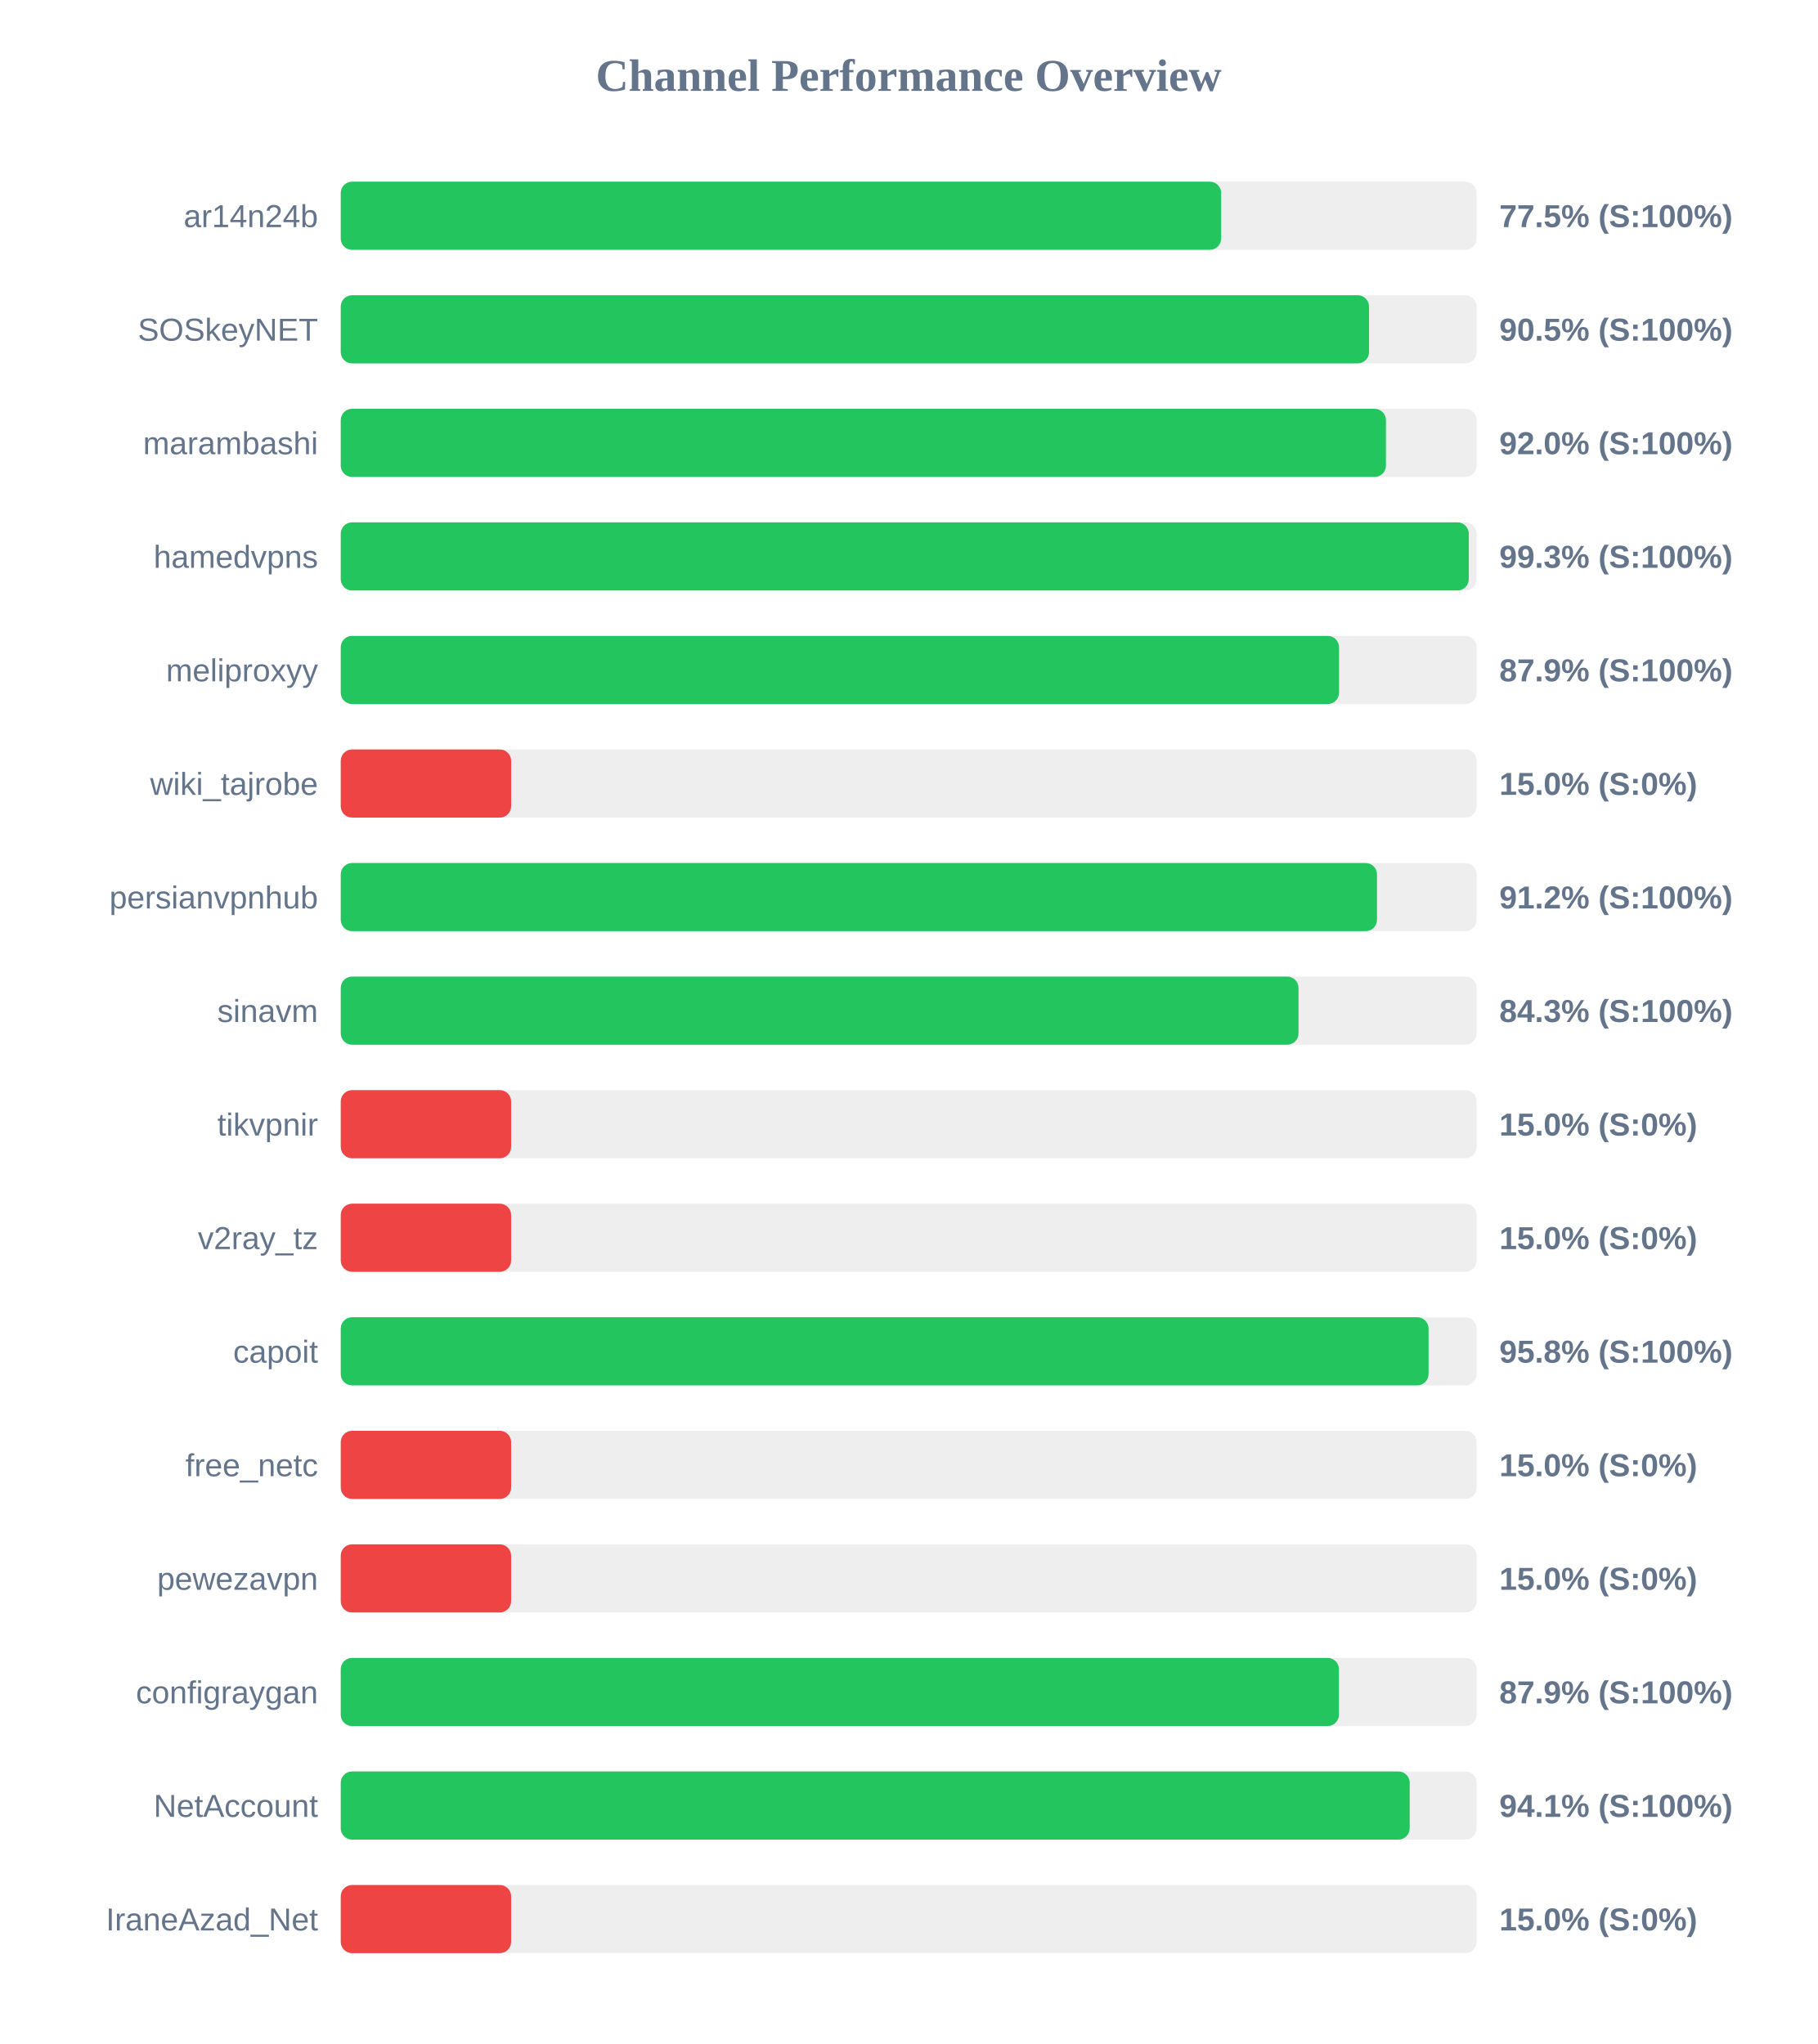
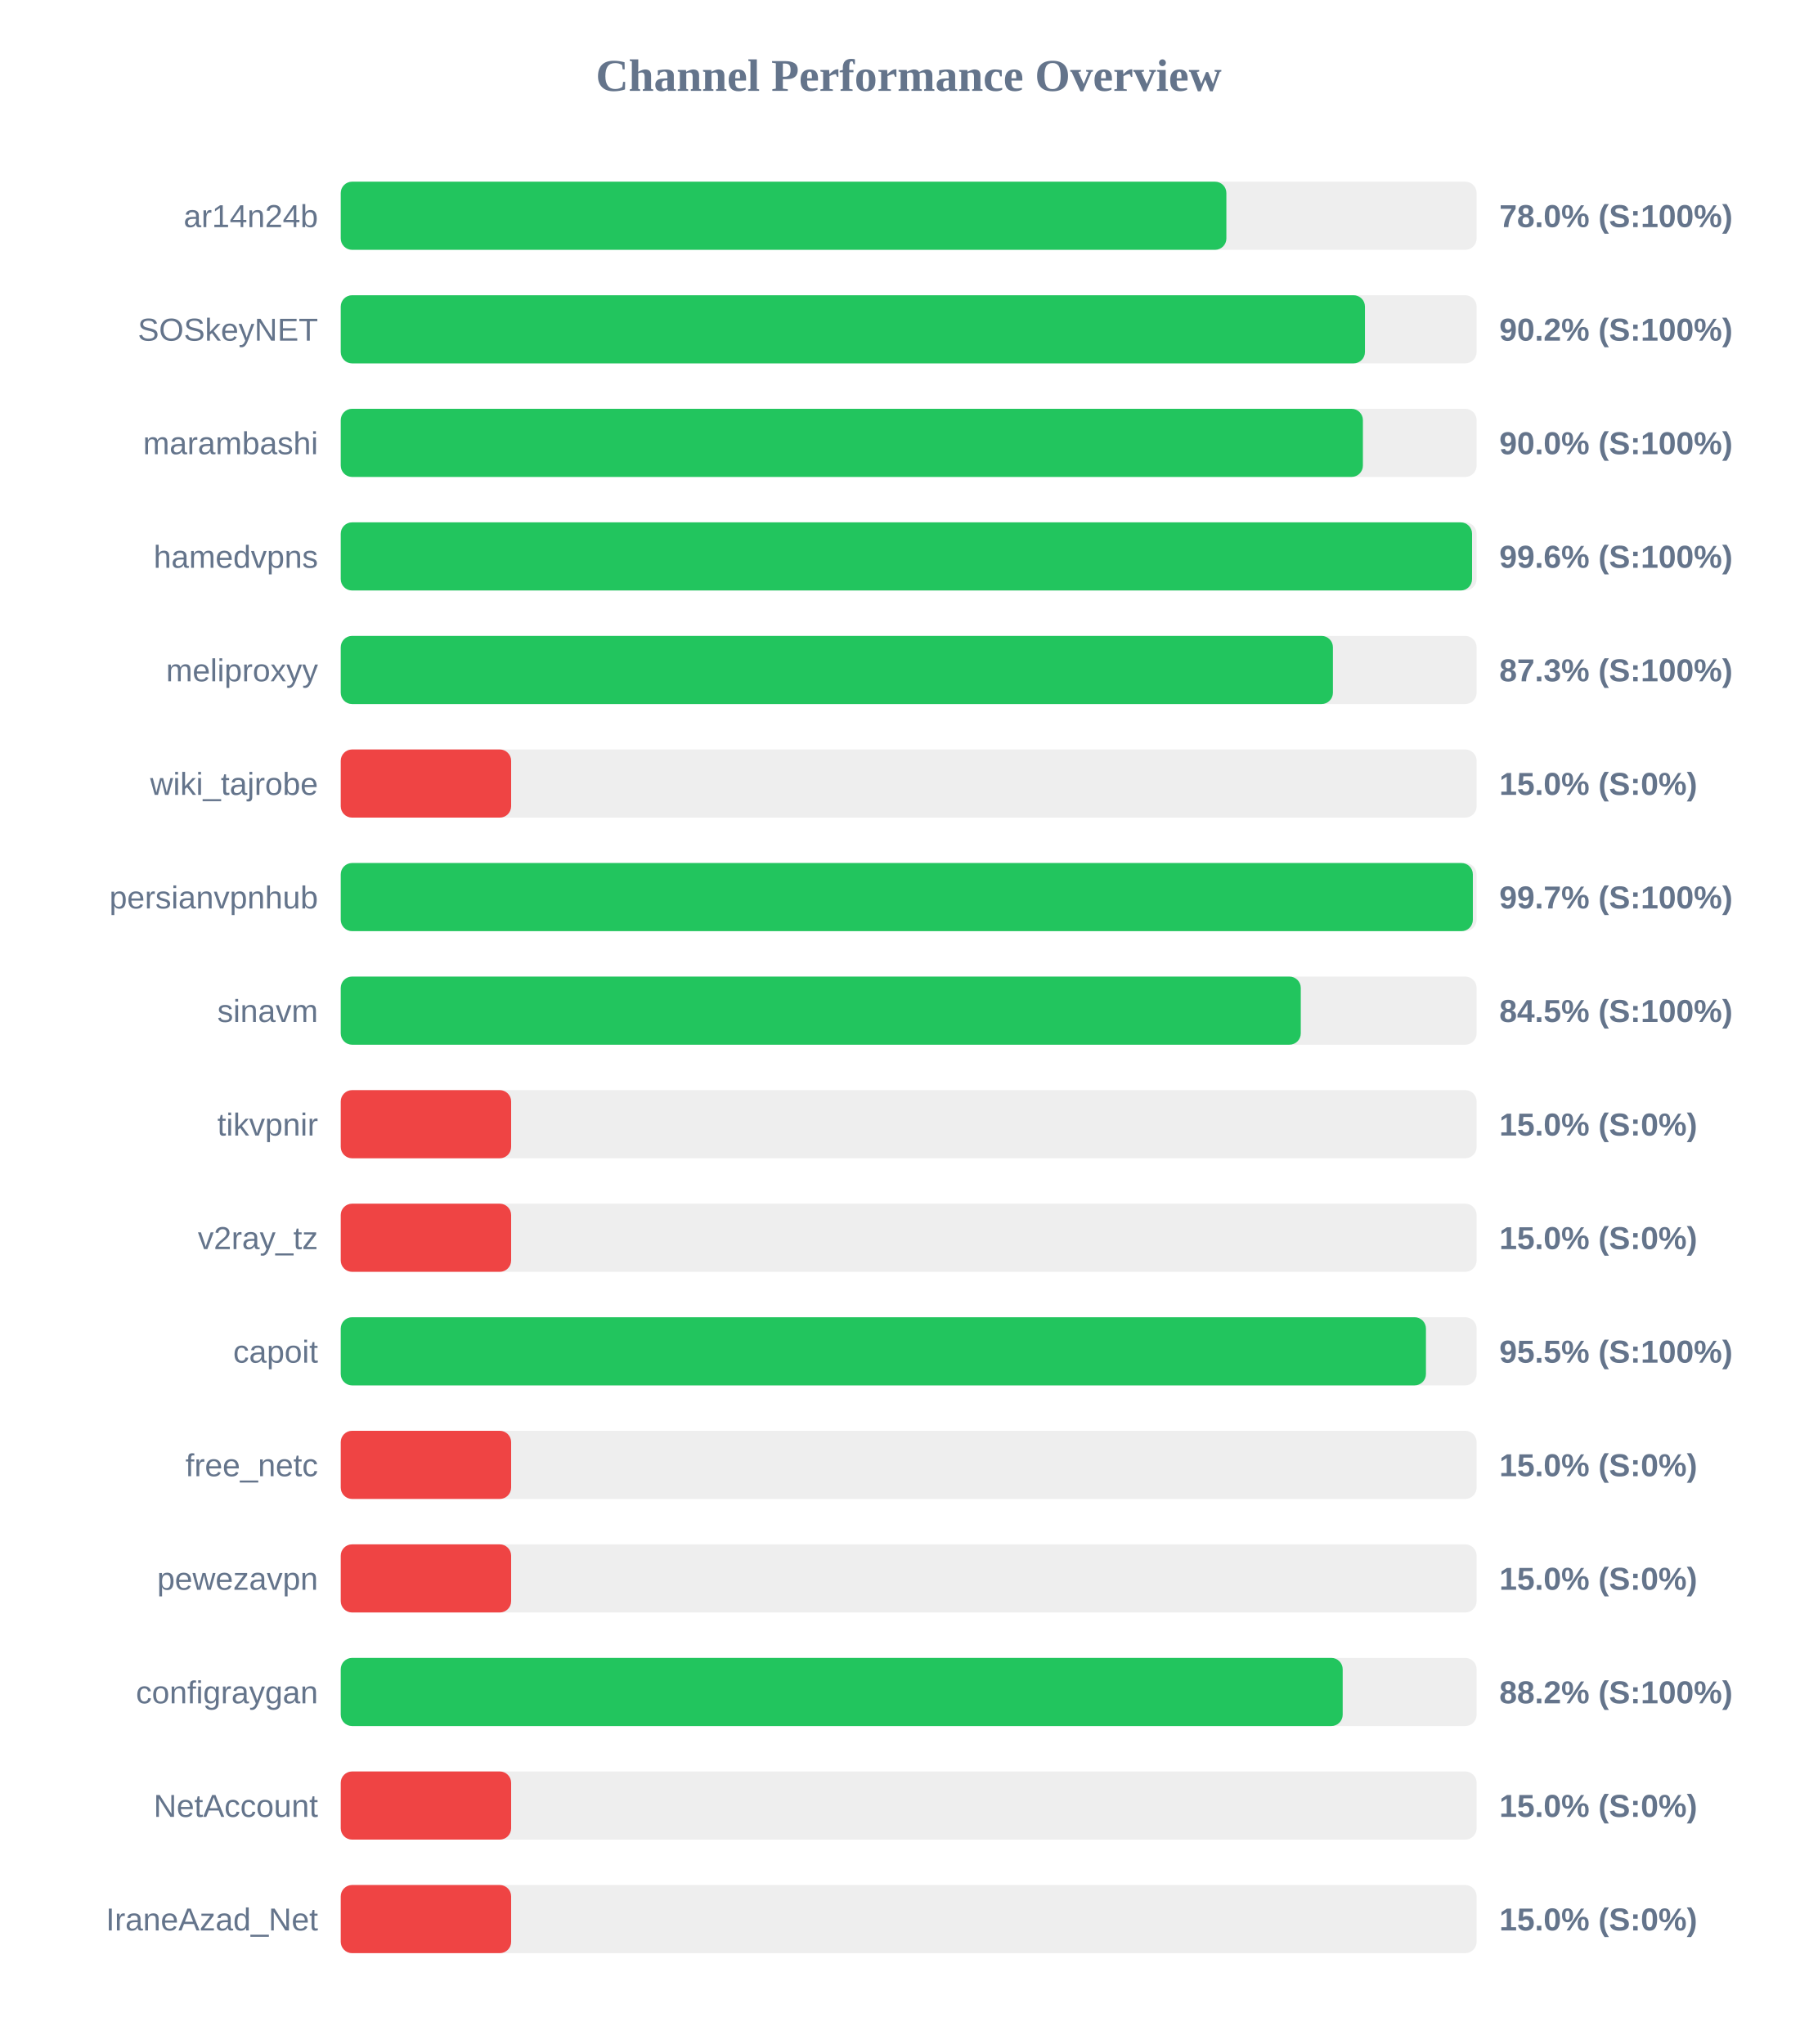
<svg xmlns="http://www.w3.org/2000/svg" width="800" height="900" version="1.1">
  <style>
        .row { font: 14px Arial; fill: #64748b; }
        .score { font: bold 14px Arial; fill: #64748b; }
    </style>
  <text x="400" y="40" text-anchor="middle" font-size="20px" font-weight="bold" fill="#64748b">Channel Performance Overview</text>
  <rect x="150" y="80" width="500" height="30" fill="#eee" rx="5" />
-   <rect x="150" y="80" width="387.55" height="30" fill="#22c55e" rx="5" />
+   <rect x="150" y="80" width="389.85" height="30" fill="#22c55e" rx="5" />
  <text x="140" y="100" text-anchor="end" class="row">ar14n24b</text>
-   <text x="660" y="100" text-anchor="start" class="score">77.5% (S:100%)</text>
+   <text x="660" y="100" text-anchor="start" class="score">78.0% (S:100%)</text>
  <rect x="150" y="130" width="500" height="30" fill="#eee" rx="5" />
-   <rect x="150" y="130" width="452.65" height="30" fill="#22c55e" rx="5" />
+   <rect x="150" y="130" width="450.85" height="30" fill="#22c55e" rx="5" />
  <text x="140" y="150" text-anchor="end" class="row">SOSkeyNET</text>
-   <text x="660" y="150" text-anchor="start" class="score">90.5% (S:100%)</text>
+   <text x="660" y="150" text-anchor="start" class="score">90.2% (S:100%)</text>
  <rect x="150" y="180" width="500" height="30" fill="#eee" rx="5" />
-   <rect x="150" y="180" width="460.1" height="30" fill="#22c55e" rx="5" />
+   <rect x="150" y="180" width="449.95" height="30" fill="#22c55e" rx="5" />
  <text x="140" y="200" text-anchor="end" class="row">marambashi</text>
-   <text x="660" y="200" text-anchor="start" class="score">92.0% (S:100%)</text>
+   <text x="660" y="200" text-anchor="start" class="score">90.0% (S:100%)</text>
  <rect x="150" y="230" width="500" height="30" fill="#eee" rx="5" />
-   <rect x="150" y="230" width="496.55" height="30" fill="#22c55e" rx="5" />
+   <rect x="150" y="230" width="498.0" height="30" fill="#22c55e" rx="5" />
  <text x="140" y="250" text-anchor="end" class="row">hamedvpns</text>
-   <text x="660" y="250" text-anchor="start" class="score">99.3% (S:100%)</text>
+   <text x="660" y="250" text-anchor="start" class="score">99.6% (S:100%)</text>
  <rect x="150" y="280" width="500" height="30" fill="#eee" rx="5" />
-   <rect x="150" y="280" width="439.45" height="30" fill="#22c55e" rx="5" />
+   <rect x="150" y="280" width="436.75" height="30" fill="#22c55e" rx="5" />
  <text x="140" y="300" text-anchor="end" class="row">meliproxyy</text>
-   <text x="660" y="300" text-anchor="start" class="score">87.9% (S:100%)</text>
+   <text x="660" y="300" text-anchor="start" class="score">87.3% (S:100%)</text>
  <rect x="150" y="330" width="500" height="30" fill="#eee" rx="5" />
  <rect x="150" y="330" width="75.0" height="30" fill="#ef4444" rx="5" />
  <text x="140" y="350" text-anchor="end" class="row">wiki_tajrobe</text>
  <text x="660" y="350" text-anchor="start" class="score">15.0% (S:0%)</text>
  <rect x="150" y="380" width="500" height="30" fill="#eee" rx="5" />
-   <rect x="150" y="380" width="456.15" height="30" fill="#22c55e" rx="5" />
+   <rect x="150" y="380" width="498.35" height="30" fill="#22c55e" rx="5" />
  <text x="140" y="400" text-anchor="end" class="row">persianvpnhub</text>
-   <text x="660" y="400" text-anchor="start" class="score">91.2% (S:100%)</text>
+   <text x="660" y="400" text-anchor="start" class="score">99.7% (S:100%)</text>
  <rect x="150" y="430" width="500" height="30" fill="#eee" rx="5" />
-   <rect x="150" y="430" width="421.6" height="30" fill="#22c55e" rx="5" />
+   <rect x="150" y="430" width="422.6" height="30" fill="#22c55e" rx="5" />
  <text x="140" y="450" text-anchor="end" class="row">sinavm</text>
-   <text x="660" y="450" text-anchor="start" class="score">84.3% (S:100%)</text>
+   <text x="660" y="450" text-anchor="start" class="score">84.5% (S:100%)</text>
  <rect x="150" y="480" width="500" height="30" fill="#eee" rx="5" />
  <rect x="150" y="480" width="75.0" height="30" fill="#ef4444" rx="5" />
  <text x="140" y="500" text-anchor="end" class="row">tikvpnir</text>
  <text x="660" y="500" text-anchor="start" class="score">15.0% (S:0%)</text>
  <rect x="150" y="530" width="500" height="30" fill="#eee" rx="5" />
  <rect x="150" y="530" width="75.0" height="30" fill="#ef4444" rx="5" />
  <text x="140" y="550" text-anchor="end" class="row">v2ray_tz</text>
  <text x="660" y="550" text-anchor="start" class="score">15.0% (S:0%)</text>
  <rect x="150" y="580" width="500" height="30" fill="#eee" rx="5" />
-   <rect x="150" y="580" width="478.85" height="30" fill="#22c55e" rx="5" />
+   <rect x="150" y="580" width="477.7" height="30" fill="#22c55e" rx="5" />
  <text x="140" y="600" text-anchor="end" class="row">capoit</text>
-   <text x="660" y="600" text-anchor="start" class="score">95.8% (S:100%)</text>
+   <text x="660" y="600" text-anchor="start" class="score">95.5% (S:100%)</text>
  <rect x="150" y="630" width="500" height="30" fill="#eee" rx="5" />
  <rect x="150" y="630" width="75.0" height="30" fill="#ef4444" rx="5" />
  <text x="140" y="650" text-anchor="end" class="row">free_netc</text>
  <text x="660" y="650" text-anchor="start" class="score">15.0% (S:0%)</text>
  <rect x="150" y="680" width="500" height="30" fill="#eee" rx="5" />
  <rect x="150" y="680" width="75.0" height="30" fill="#ef4444" rx="5" />
  <text x="140" y="700" text-anchor="end" class="row">pewezavpn</text>
  <text x="660" y="700" text-anchor="start" class="score">15.0% (S:0%)</text>
  <rect x="150" y="730" width="500" height="30" fill="#eee" rx="5" />
-   <rect x="150" y="730" width="439.4" height="30" fill="#22c55e" rx="5" />
+   <rect x="150" y="730" width="441.05" height="30" fill="#22c55e" rx="5" />
  <text x="140" y="750" text-anchor="end" class="row">configraygan</text>
-   <text x="660" y="750" text-anchor="start" class="score">87.9% (S:100%)</text>
+   <text x="660" y="750" text-anchor="start" class="score">88.2% (S:100%)</text>
  <rect x="150" y="780" width="500" height="30" fill="#eee" rx="5" />
-   <rect x="150" y="780" width="470.55" height="30" fill="#22c55e" rx="5" />
+   <rect x="150" y="780" width="75.0" height="30" fill="#ef4444" rx="5" />
  <text x="140" y="800" text-anchor="end" class="row">NetAccount</text>
-   <text x="660" y="800" text-anchor="start" class="score">94.1% (S:100%)</text>
+   <text x="660" y="800" text-anchor="start" class="score">15.0% (S:0%)</text>
  <rect x="150" y="830" width="500" height="30" fill="#eee" rx="5" />
  <rect x="150" y="830" width="75.0" height="30" fill="#ef4444" rx="5" />
  <text x="140" y="850" text-anchor="end" class="row">IraneAzad_Net</text>
  <text x="660" y="850" text-anchor="start" class="score">15.0% (S:0%)</text>
</svg>
